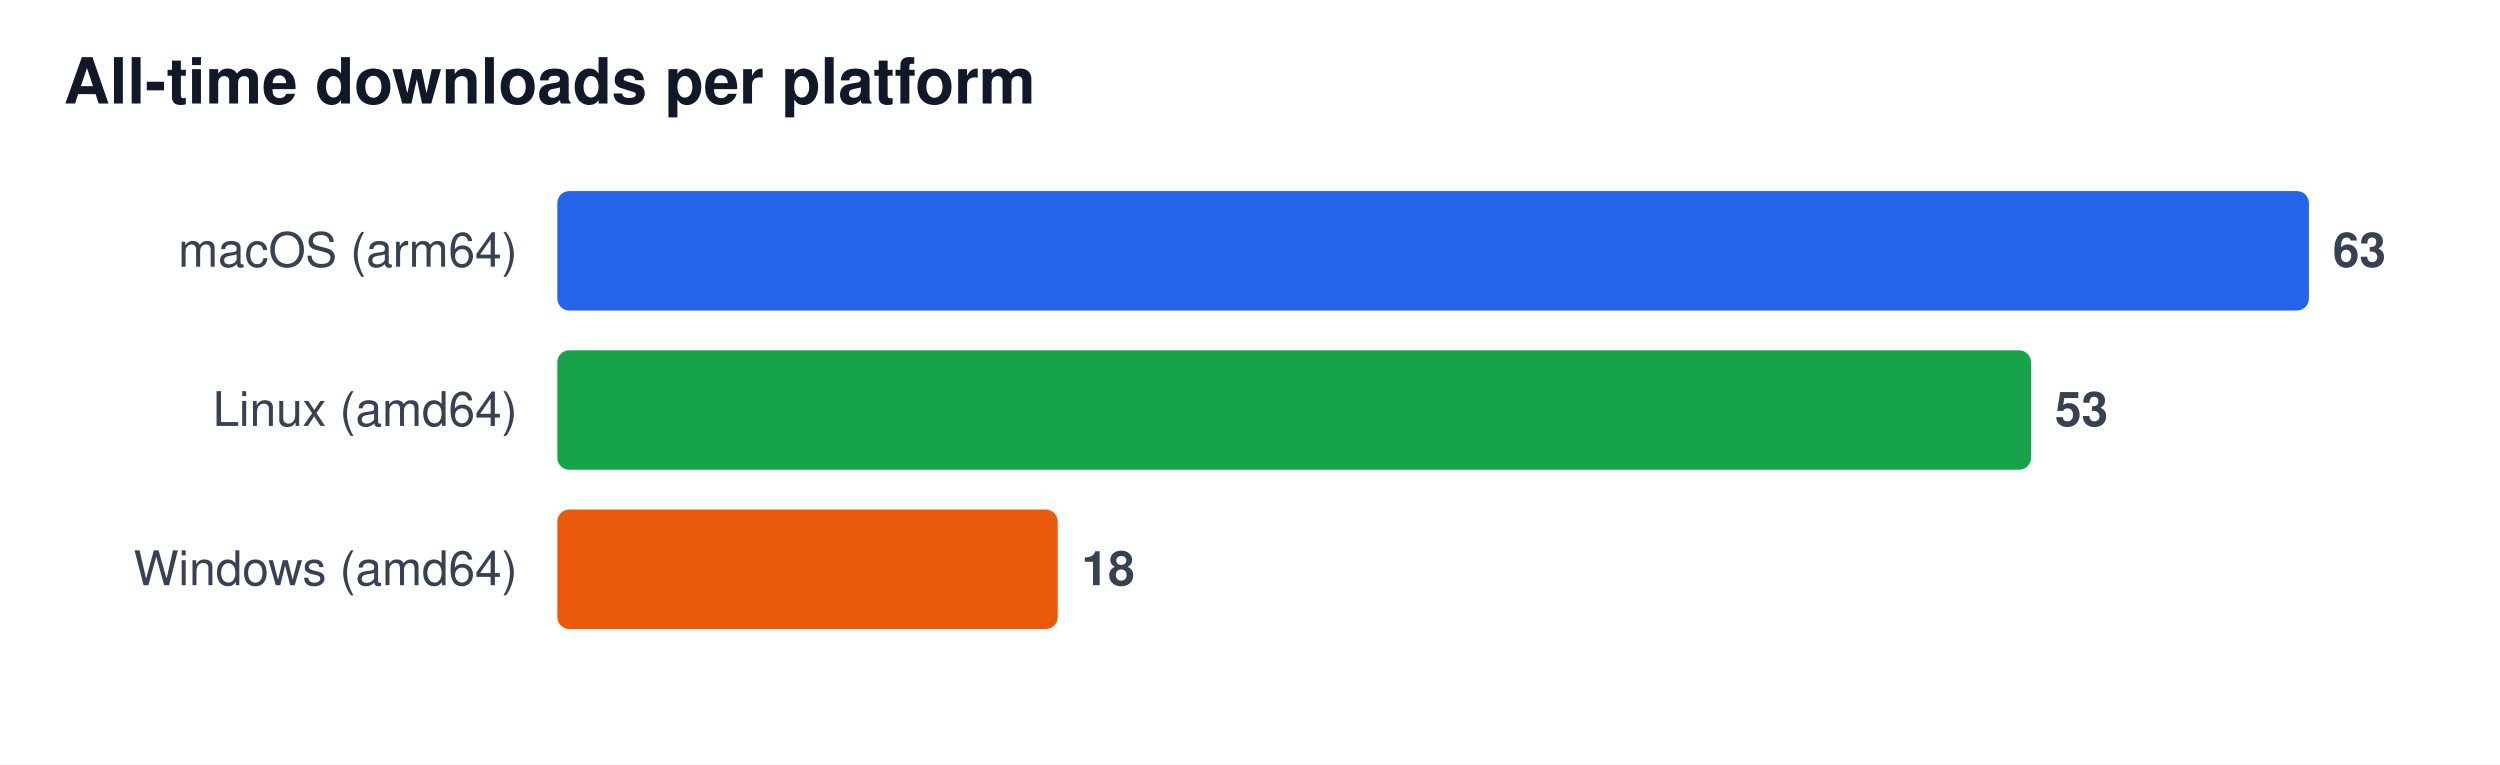
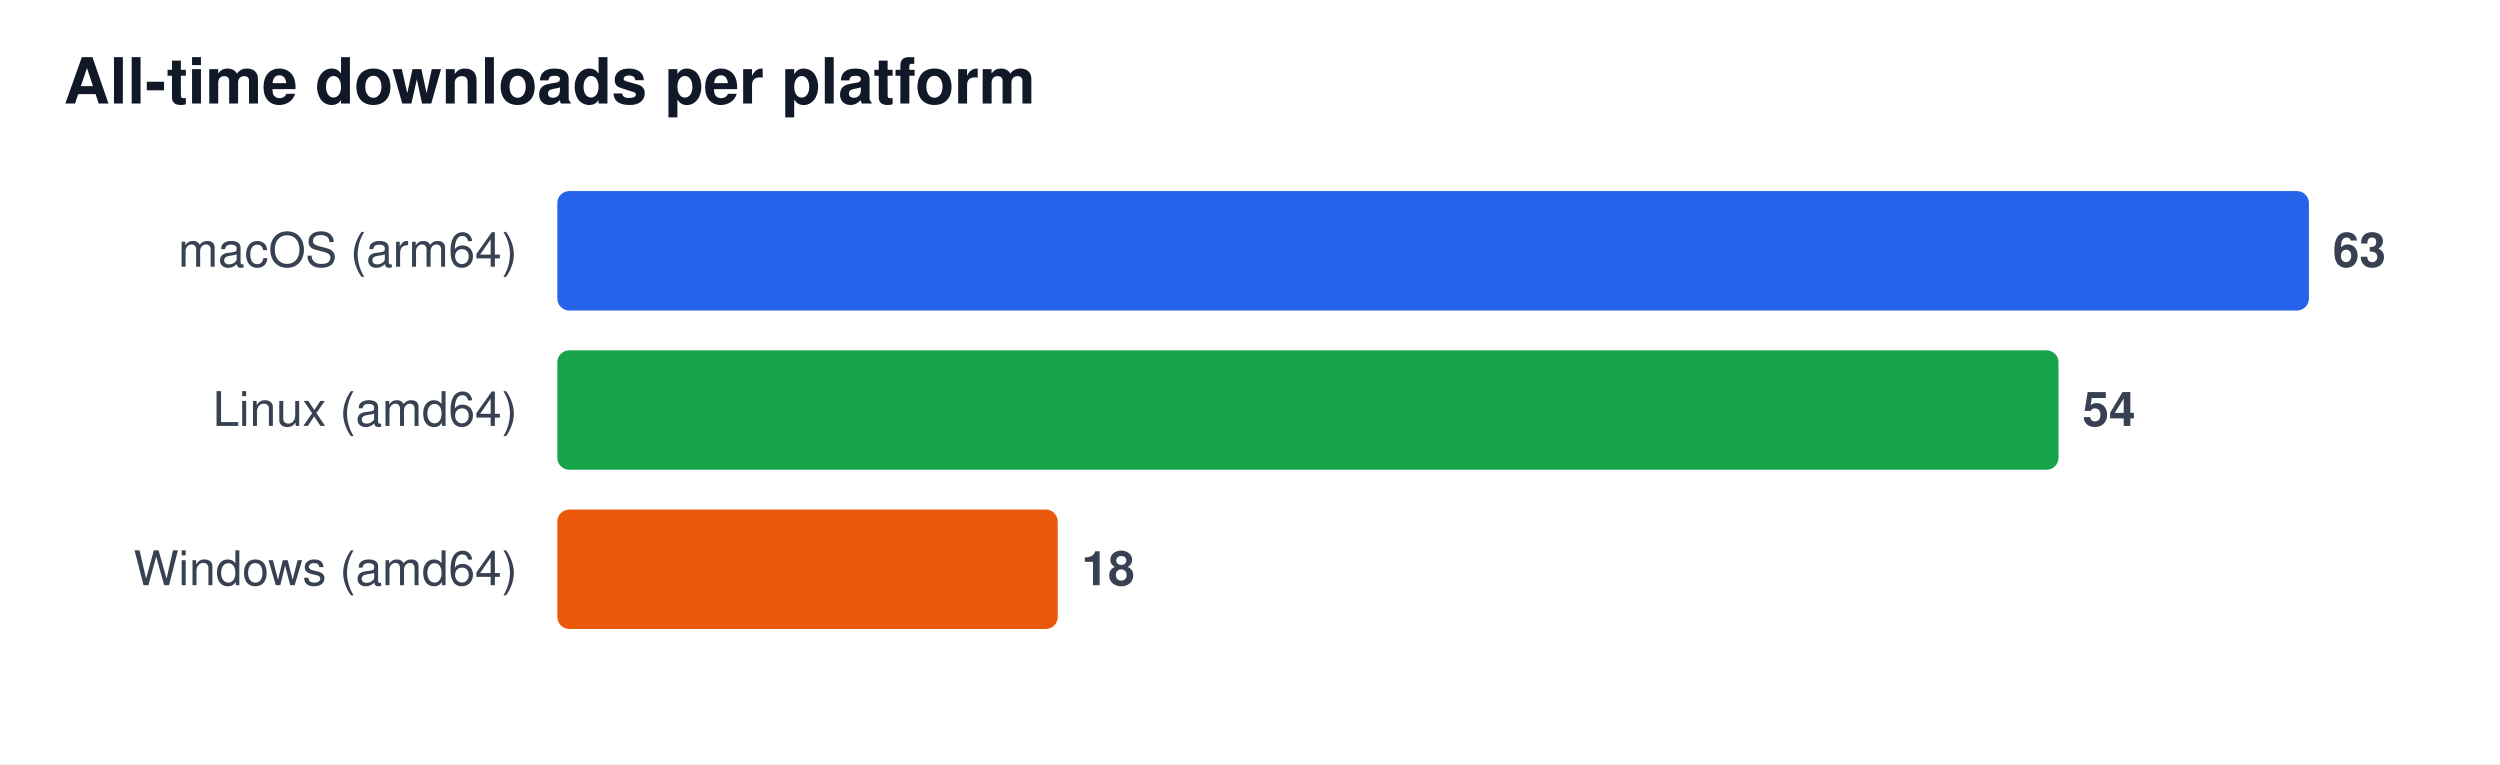
<svg xmlns="http://www.w3.org/2000/svg" width="628" height="192" viewBox="0 0 628 192" font-family="Segoe UI, Helvetica, Arial, sans-serif" role="img" aria-label="All-time downloads per platform">
  <rect width="628" height="192" fill="#ffffff" />
  <text x="16" y="26" font-size="16" font-weight="600" fill="#111827">All-time downloads per platform</text>
  <text x="130" y="67" font-size="12" fill="#374151" text-anchor="end">macOS (arm64)</text>
  <rect x="140" y="48" width="440.0" height="30" rx="3" fill="#2563eb" />
  <text x="586.0" y="67" font-size="12" font-weight="600" fill="#374151">63</text>
  <text x="130" y="107" font-size="12" fill="#374151" text-anchor="end">Linux (amd64)</text>
-   <rect x="140" y="88" width="370.2" height="30" rx="3" fill="#16a34a" />
-   <text x="516.2" y="107" font-size="12" font-weight="600" fill="#374151">53</text>
+   <rect x="140" y="88" width="377.1" height="30" rx="3" fill="#16a34a" />
+   <text x="523.1" y="107" font-size="12" font-weight="600" fill="#374151">54</text>
  <text x="130" y="147" font-size="12" fill="#374151" text-anchor="end">Windows (amd64)</text>
  <rect x="140" y="128" width="125.7" height="30" rx="3" fill="#ea580c" />
  <text x="271.7" y="147" font-size="12" font-weight="600" fill="#374151">18</text>
</svg>
